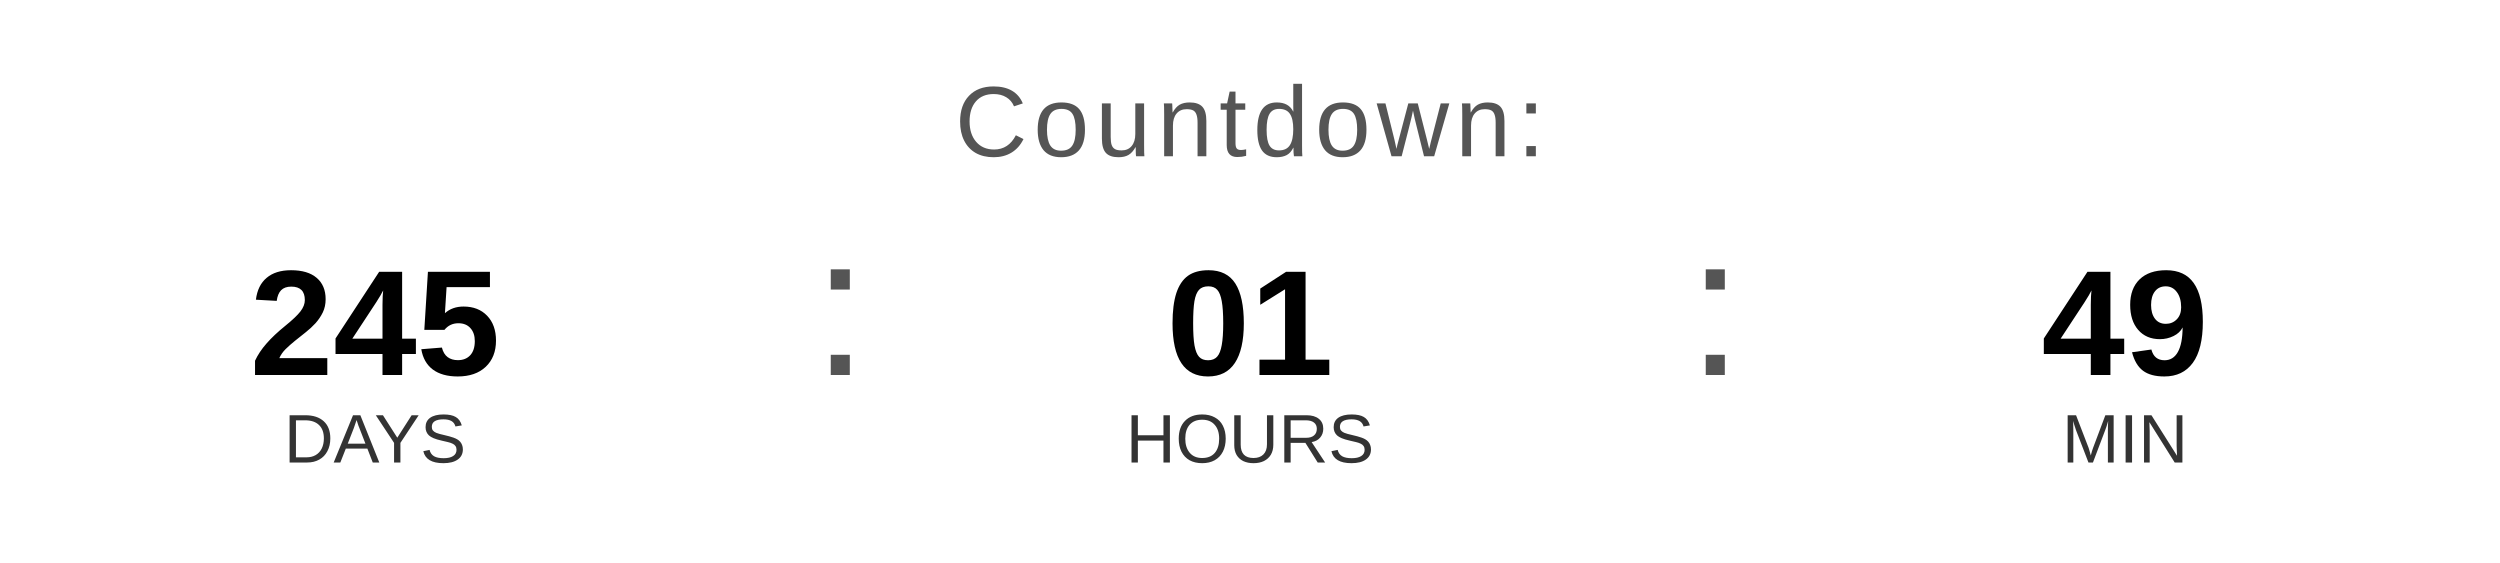
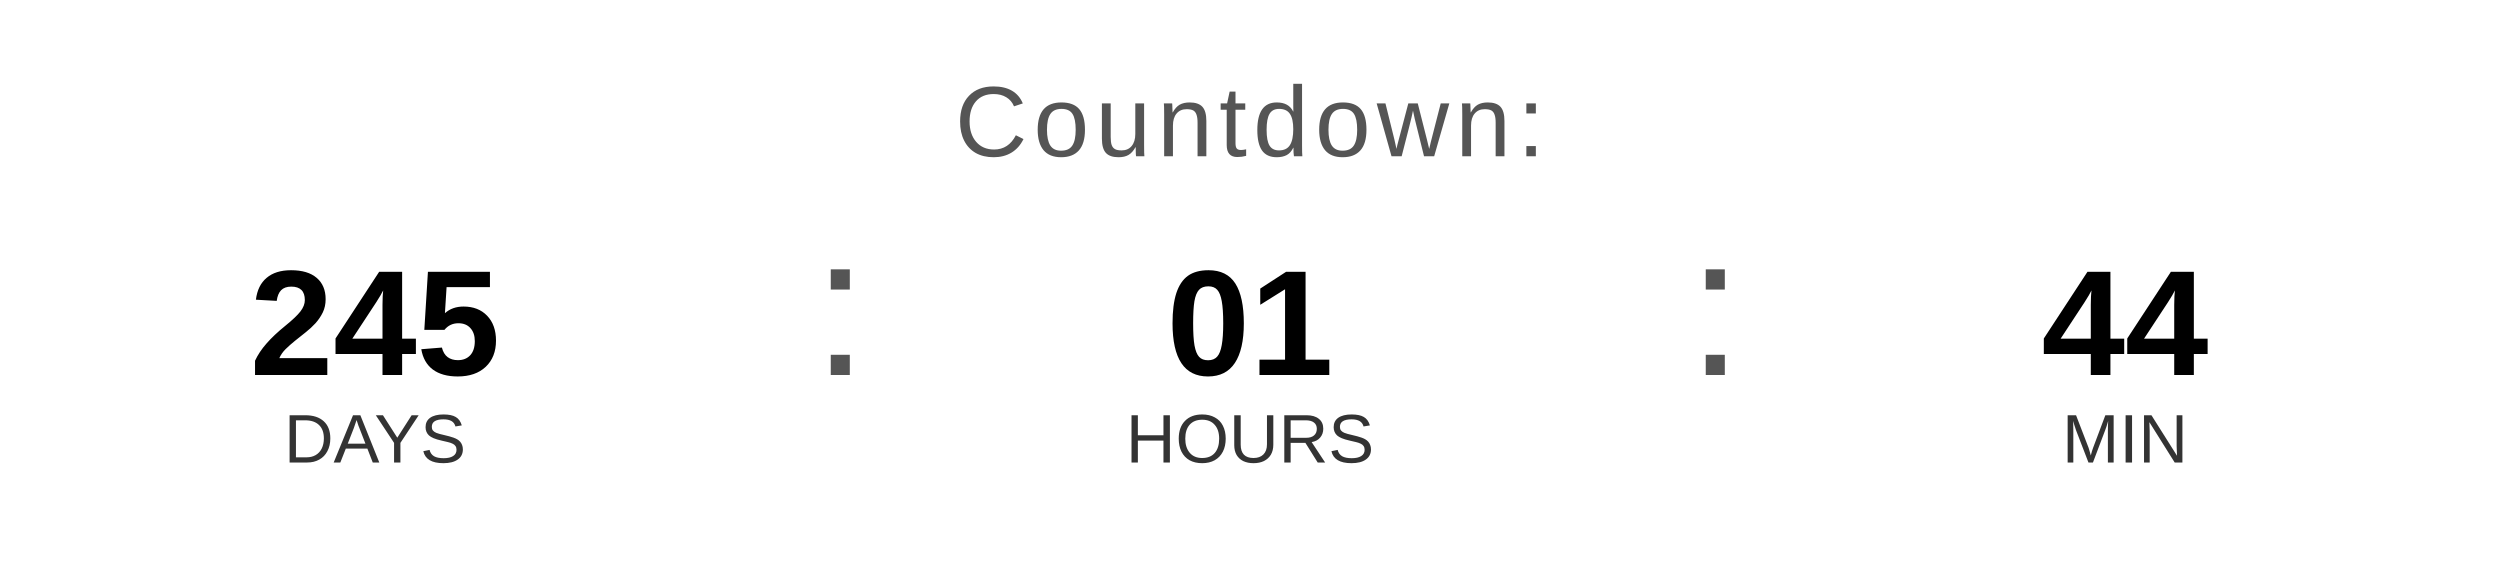
<svg xmlns="http://www.w3.org/2000/svg" width="400" height="90" viewBox="0 0 400 90">
  <text x="200" y="25" font-family="Arial, Helvetica, sans-serif" font-size="16" fill="#555555" text-anchor="middle" letter-spacing="1">
    Countdown:
  </text>
  <text x="60" y="60" font-family="Arial, Helvetica, sans-serif" font-size="24" font-weight="bold" fill="#000000" text-anchor="middle">245</text>
  <text x="60" y="74" font-family="Arial, Helvetica, sans-serif" font-size="11" fill="#333333" text-anchor="middle">DAYS</text>
  <text x="130" y="60" font-family="Arial, sans-serif" font-size="32" fill="#555555">:</text>
  <text x="200" y="60" font-family="Arial, Helvetica, sans-serif" font-size="24" font-weight="bold" fill="#000000" text-anchor="middle">01</text>
  <text x="200" y="74" font-family="Arial, Helvetica, sans-serif" font-size="11" fill="#333333" text-anchor="middle">HOURS</text>
  <text x="270" y="60" font-family="Arial, sans-serif" font-size="32" fill="#555555">:</text>
-   <text x="340" y="60" font-family="Arial, Helvetica, sans-serif" font-size="24" font-weight="bold" fill="#000000" text-anchor="middle">49</text>
+   <text x="340" y="60" font-family="Arial, Helvetica, sans-serif" font-size="24" font-weight="bold" fill="#000000" text-anchor="middle">44</text>
  <text x="340" y="74" font-family="Arial, Helvetica, sans-serif" font-size="11" fill="#333333" text-anchor="middle">MIN</text>
</svg>
